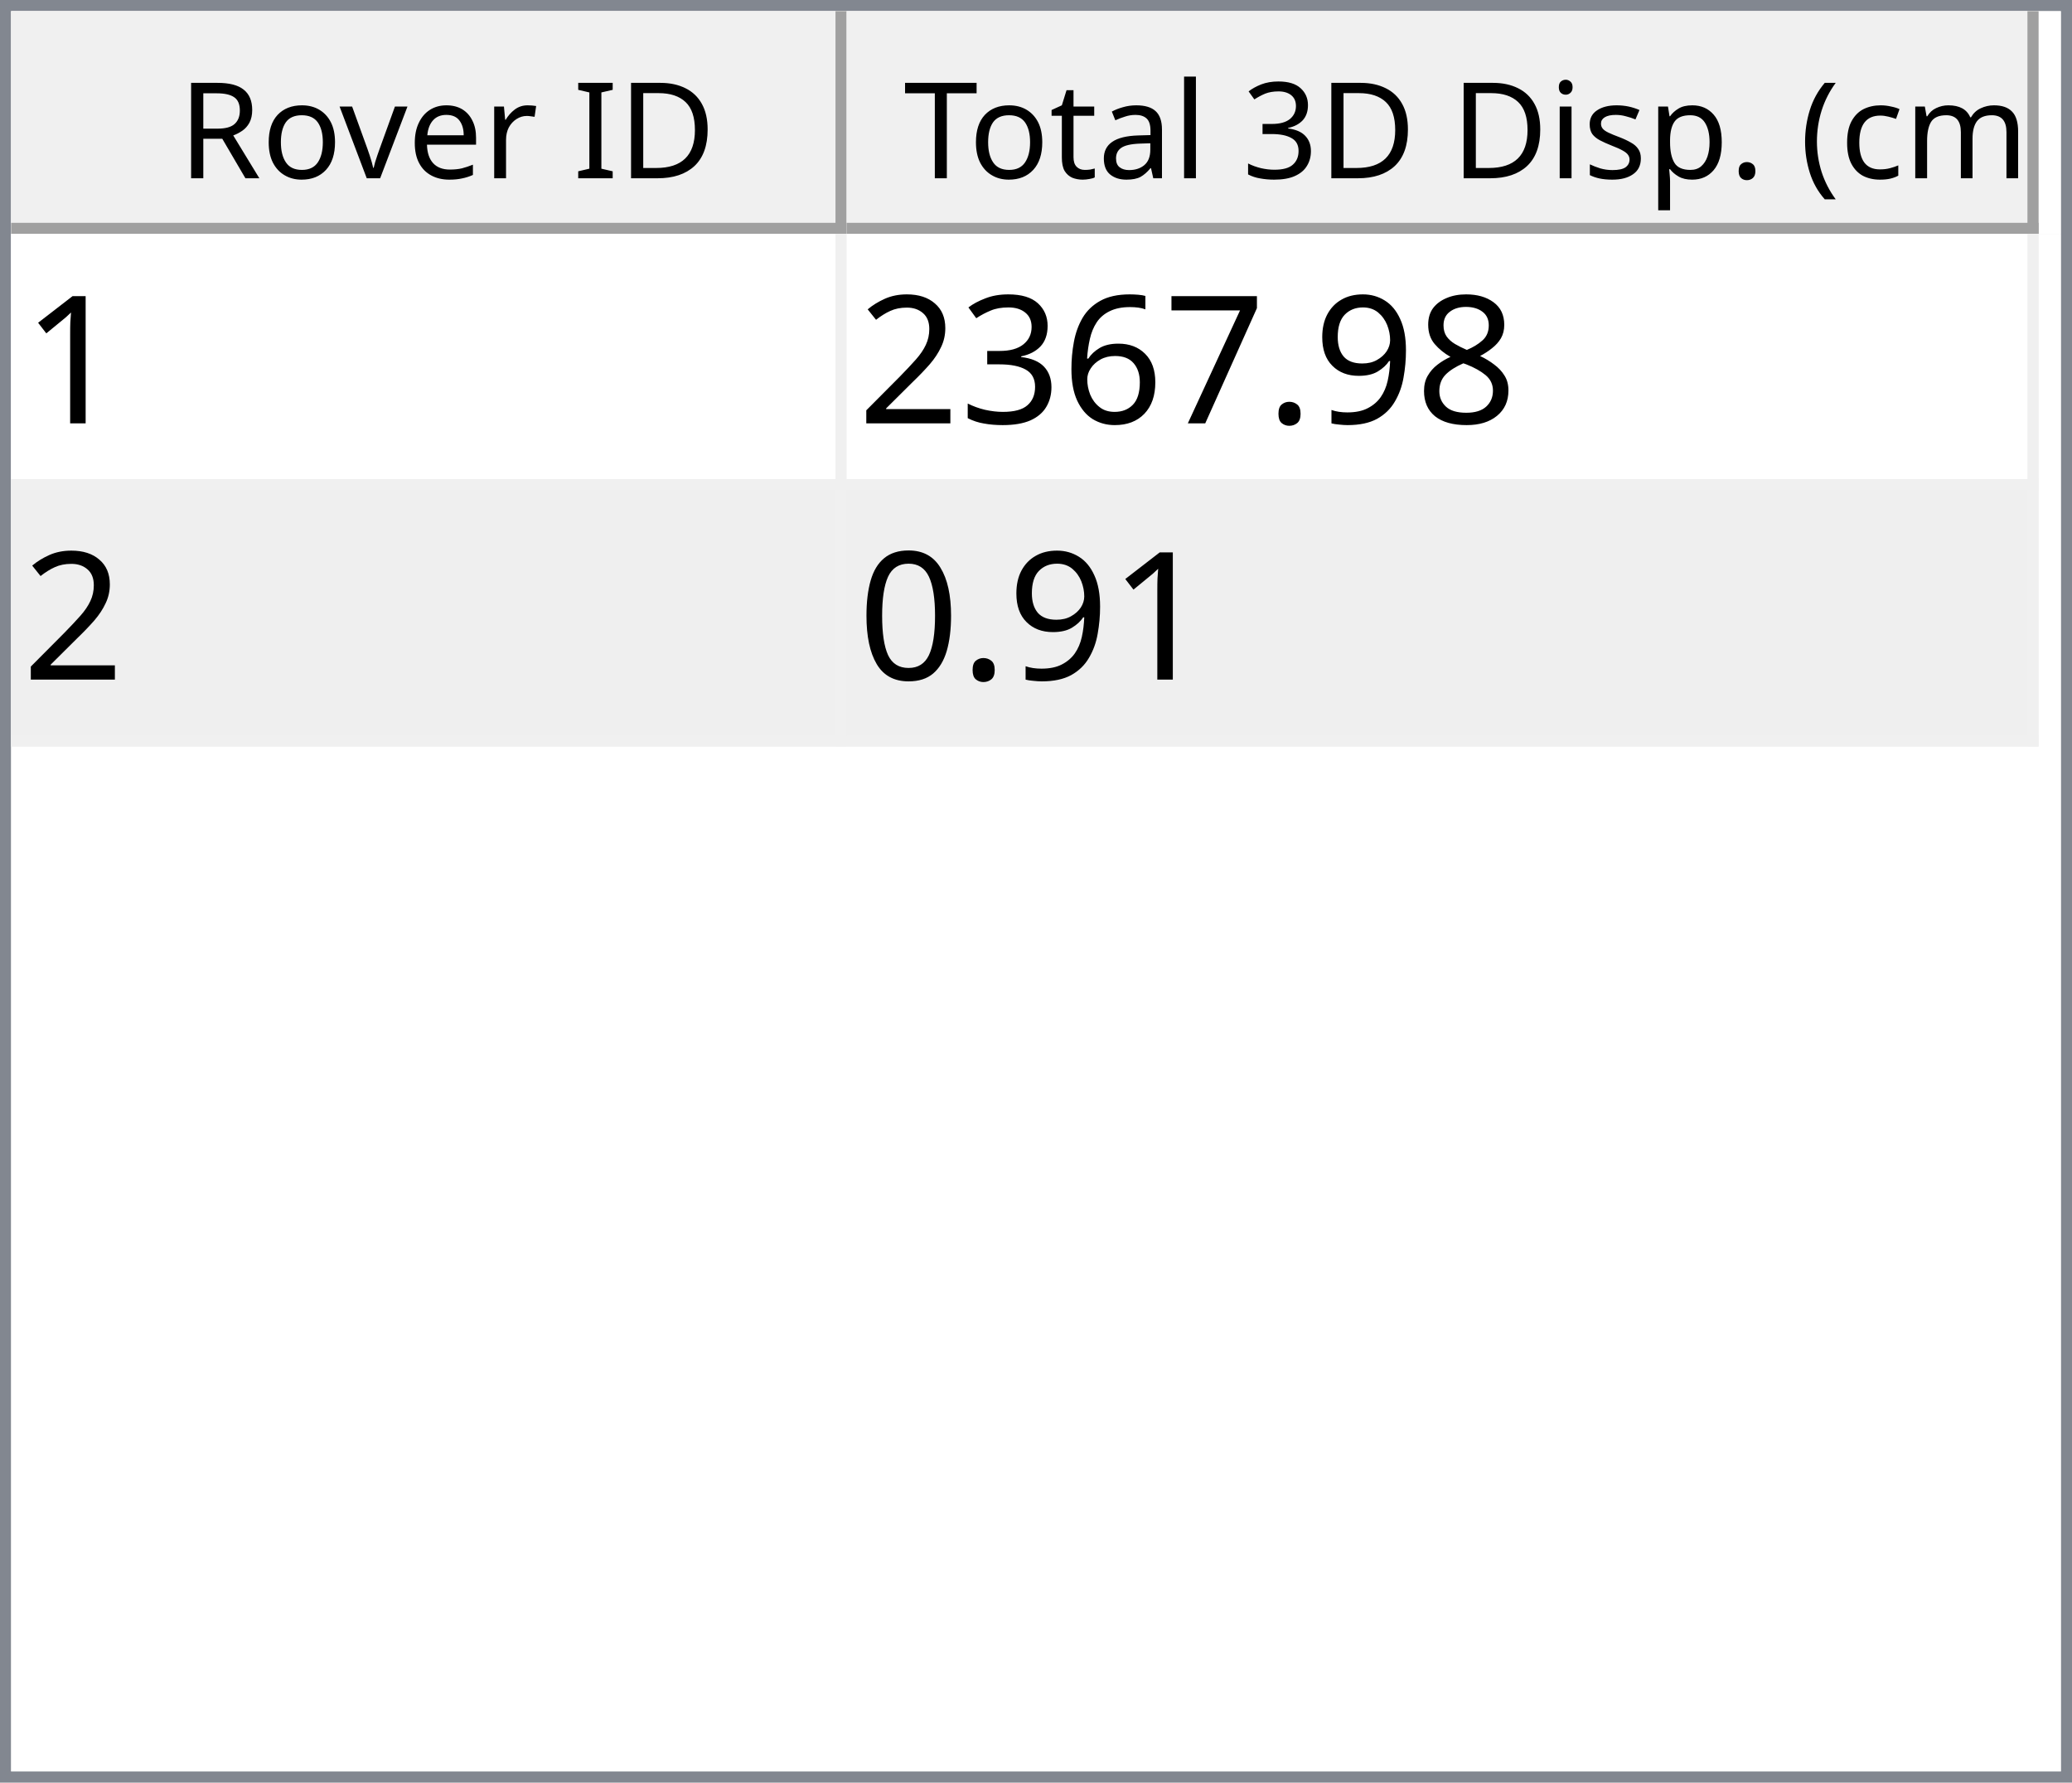
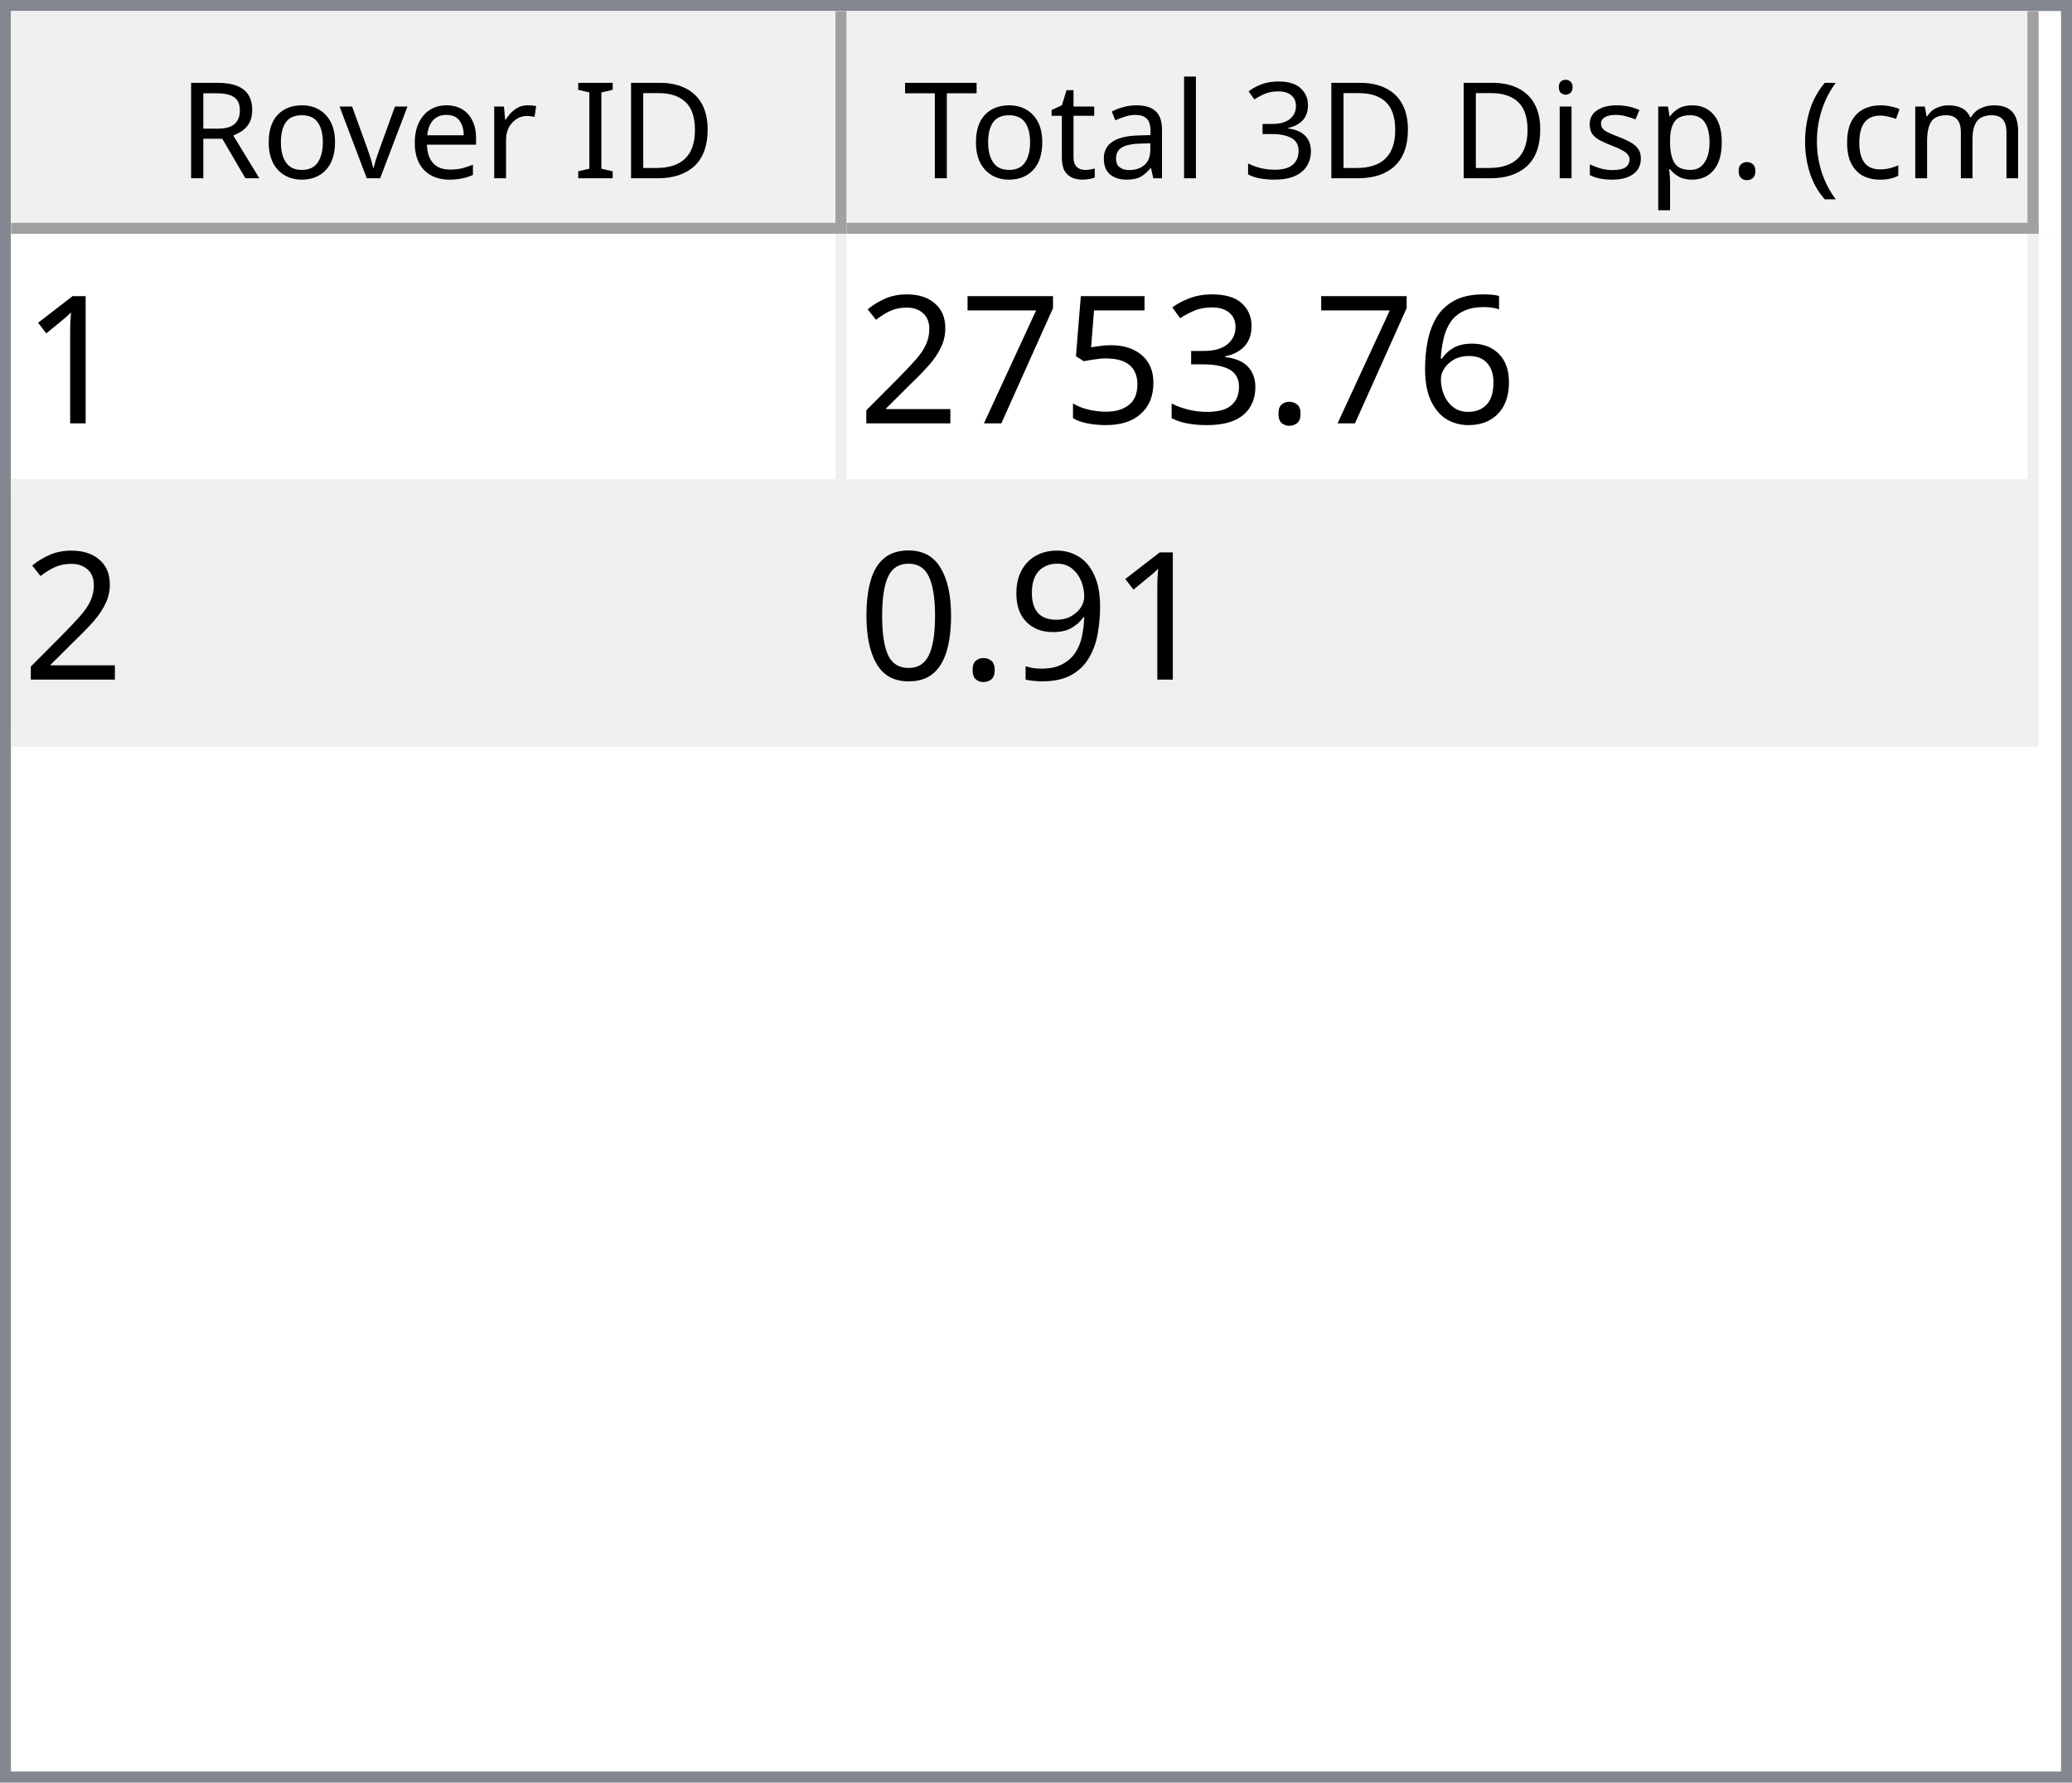
<svg xmlns="http://www.w3.org/2000/svg" style="fill-opacity:1; color-rendering:auto; color-interpolation:auto; text-rendering:auto; stroke:black; stroke-linecap:square; stroke-miterlimit:10; shape-rendering:auto; stroke-opacity:1; fill:black; stroke-dasharray:none; font-weight:normal; stroke-width:1; font-family:'Dialog'; font-style:normal; stroke-linejoin:miter; font-size:12px; stroke-dashoffset:0; image-rendering:auto;" width="186" height="160">
  <defs id="genericDefs" />
  <g>
    <defs id="defs1">
      <clipPath clipPathUnits="userSpaceOnUse" id="clipPath1">
        <path d="M0 0 L186 0 L186 160 L0 160 L0 0 Z" />
      </clipPath>
      <clipPath clipPathUnits="userSpaceOnUse" id="clipPath2">
        <path d="M0 0 L0 160 L186 160 L186 0 Z" />
      </clipPath>
      <clipPath clipPathUnits="userSpaceOnUse" id="clipPath3">
        <path d="M0 0 L0 20 L184 20 L184 0 Z" />
      </clipPath>
      <clipPath clipPathUnits="userSpaceOnUse" id="clipPath4">
        <path d="M0 0 L0 20 L75 20 L75 0 Z" />
      </clipPath>
      <clipPath clipPathUnits="userSpaceOnUse" id="clipPath5">
        <path d="M1 1 L1 19 L74 19 L74 1 Z" />
      </clipPath>
      <clipPath clipPathUnits="userSpaceOnUse" id="clipPath6">
        <path d="M0 0 L0 18 L73 18 L73 0 Z" />
      </clipPath>
      <clipPath clipPathUnits="userSpaceOnUse" id="clipPath7">
        <path d="M-0.5 -0.5 L-0.5 19.5 L74.5 19.5 L74.5 -0.5 Z" />
      </clipPath>
      <clipPath clipPathUnits="userSpaceOnUse" id="clipPath8">
        <path d="M0 0 L0 20 L107 20 L107 0 Z" />
      </clipPath>
      <clipPath clipPathUnits="userSpaceOnUse" id="clipPath9">
        <path d="M1 1 L1 19 L106 19 L106 1 Z" />
      </clipPath>
      <clipPath clipPathUnits="userSpaceOnUse" id="clipPath10">
        <path d="M0 0 L0 18 L105 18 L105 0 Z" />
      </clipPath>
      <clipPath clipPathUnits="userSpaceOnUse" id="clipPath11">
        <path d="M-0.5 -0.5 L-0.5 19.5 L106.5 19.5 L106.5 -0.5 Z" />
      </clipPath>
      <clipPath clipPathUnits="userSpaceOnUse" id="clipPath12">
        <path d="M0 0 L0 138 L184 138 L184 0 Z" />
      </clipPath>
      <clipPath clipPathUnits="userSpaceOnUse" id="clipPath13">
        <path d="M0 0 L0 46 L182 46 L182 0 Z" />
      </clipPath>
      <clipPath clipPathUnits="userSpaceOnUse" id="clipPath14">
        <path d="M-0.5 -0.5 L-0.5 45.5 L181.5 45.5 L181.5 -0.5 Z" />
      </clipPath>
      <clipPath clipPathUnits="userSpaceOnUse" id="clipPath15">
        <path d="M0 0 L0 22 L74 22 L74 0 Z" />
      </clipPath>
      <clipPath clipPathUnits="userSpaceOnUse" id="clipPath16">
        <path d="M0 0 L0 22 L106 22 L106 0 Z" />
      </clipPath>
      <font horiz-adv-x="64.551" id="font1">
        <font-face ascent="107.91" descent="25.098" units-per-em="100" style="font-style:normal; font-family:Segoe UI; font-weight:normal;" />
        <missing-glyph horiz-adv-x="64.551" d="M8.109 0 L8.109 68.266 L56.453 68.266 L56.453 0 L8.109 0 ZM15.328 7.234 L49.219 7.234 L49.219 61.031 L15.328 61.031 L15.328 7.234 Z" />
        <glyph unicode="D" horiz-adv-x="70.117" d="M9.188 0 L9.188 70.016 L28.516 70.016 Q65.531 70.016 65.531 35.891 Q65.531 19.672 55.25 9.836 Q44.969 0 27.734 0 L9.188 0 ZM17.391 62.594 L17.391 7.422 L27.828 7.422 Q41.609 7.422 49.273 14.797 Q56.938 22.172 56.938 35.688 Q56.938 62.594 28.328 62.594 L17.391 62.594 Z" />
        <glyph unicode="I" horiz-adv-x="26.611" d="M17.391 0 L9.188 0 L9.188 70.016 L17.391 70.016 L17.391 0 Z" />
        <glyph unicode=" " horiz-adv-x="27.393" d="" />
        <glyph unicode="r" horiz-adv-x="34.766" d="M34.188 41.891 Q32.078 43.5 28.125 43.5 Q23 43.5 19.555 38.672 Q16.109 33.844 16.109 25.484 L16.109 0 L8.109 0 L8.109 50 L16.109 50 L16.109 39.703 L16.312 39.703 Q18.016 44.969 21.531 47.922 Q25.047 50.875 29.391 50.875 Q32.516 50.875 34.188 50.203 L34.188 41.891 Z" />
        <glyph unicode="e" horiz-adv-x="52.295" d="M48.297 23 L12.984 23 Q13.188 14.656 17.484 10.109 Q21.781 5.562 29.297 5.562 Q37.75 5.562 44.828 11.141 L44.828 3.609 Q38.234 -1.172 27.391 -1.172 Q16.797 -1.172 10.742 5.641 Q4.688 12.453 4.688 24.812 Q4.688 36.469 11.305 43.82 Q17.922 51.172 27.734 51.172 Q37.547 51.172 42.922 44.828 Q48.297 38.484 48.297 27.203 L48.297 23 ZM40.094 29.781 Q40.047 36.719 36.75 40.578 Q33.453 44.438 27.594 44.438 Q21.922 44.438 17.969 40.383 Q14.016 36.328 13.094 29.781 L40.094 29.781 Z" />
        <glyph unicode="v" horiz-adv-x="47.9" d="M47.406 50 L27.484 0 L19.625 0 L0.688 50 L9.469 50 L22.172 13.672 Q23.578 9.672 23.922 6.688 L24.125 6.688 Q24.609 10.453 25.688 13.484 L38.969 50 L47.406 50 Z" />
        <glyph unicode="o" horiz-adv-x="58.594" d="M29 -1.172 Q17.922 -1.172 11.305 5.836 Q4.688 12.844 4.688 24.422 Q4.688 37.016 11.57 44.094 Q18.453 51.172 30.172 51.172 Q41.359 51.172 47.633 44.289 Q53.906 37.406 53.906 25.203 Q53.906 13.234 47.141 6.031 Q40.375 -1.172 29 -1.172 ZM29.594 44.438 Q21.875 44.438 17.383 39.188 Q12.891 33.938 12.891 24.703 Q12.891 15.828 17.43 10.695 Q21.969 5.562 29.594 5.562 Q37.359 5.562 41.531 10.594 Q45.703 15.625 45.703 24.906 Q45.703 34.281 41.531 39.359 Q37.359 44.438 29.594 44.438 Z" />
        <glyph unicode="R" horiz-adv-x="59.814" d="M59.375 0 L49.609 0 L37.891 19.625 Q36.281 22.359 34.766 24.289 Q33.25 26.219 31.664 27.438 Q30.078 28.656 28.25 29.219 Q26.422 29.781 24.125 29.781 L17.391 29.781 L17.391 0 L9.188 0 L9.188 70.016 L30.078 70.016 Q34.672 70.016 38.555 68.867 Q42.438 67.719 45.289 65.375 Q48.141 63.031 49.758 59.547 Q51.375 56.062 51.375 51.375 Q51.375 47.703 50.273 44.656 Q49.172 41.609 47.148 39.211 Q45.125 36.812 42.266 35.133 Q39.406 33.453 35.844 32.516 L35.844 32.328 Q37.594 31.547 38.891 30.547 Q40.188 29.547 41.359 28.18 Q42.531 26.812 43.68 25.078 Q44.828 23.344 46.234 21.047 L59.375 0 ZM17.391 62.594 L17.391 37.203 L28.516 37.203 Q31.594 37.203 34.203 38.133 Q36.812 39.062 38.719 40.797 Q40.625 42.531 41.703 45.047 Q42.781 47.562 42.781 50.688 Q42.781 56.297 39.141 59.445 Q35.5 62.594 28.609 62.594 L17.391 62.594 Z" />
        <glyph unicode=")" horiz-adv-x="30.176" d="M8.297 -15.922 L1.172 -15.922 Q16.406 2.344 16.406 26.812 Q16.406 51.469 1.078 70.016 L8.297 70.016 Q23.531 52.156 23.531 26.703 Q23.531 1.375 8.297 -15.922 Z" />
        <glyph unicode="m" horiz-adv-x="86.133" d="M79.109 0 L71.094 0 L71.094 28.719 Q71.094 37.016 68.531 40.727 Q65.969 44.438 59.906 44.438 Q54.781 44.438 51.195 39.75 Q47.609 35.062 47.609 28.516 L47.609 0 L39.594 0 L39.594 29.688 Q39.594 44.438 28.219 44.438 Q22.953 44.438 19.531 40.016 Q16.109 35.594 16.109 28.516 L16.109 0 L8.109 0 L8.109 50 L16.109 50 L16.109 42.094 L16.312 42.094 Q21.625 51.172 31.844 51.172 Q36.969 51.172 40.773 48.312 Q44.578 45.453 46 40.828 Q51.562 51.172 62.594 51.172 Q79.109 51.172 79.109 30.812 L79.109 0 Z" />
        <glyph unicode="c" horiz-adv-x="46.191" d="M42.188 2.297 Q36.422 -1.172 28.516 -1.172 Q17.828 -1.172 11.258 5.789 Q4.688 12.75 4.688 23.828 Q4.688 36.188 11.766 43.68 Q18.844 51.172 30.672 51.172 Q37.25 51.172 42.281 48.734 L42.281 40.531 Q36.719 44.438 30.375 44.438 Q22.703 44.438 17.797 38.945 Q12.891 33.453 12.891 24.516 Q12.891 15.719 17.508 10.641 Q22.125 5.562 29.891 5.562 Q36.422 5.562 42.188 9.906 L42.188 2.297 Z" />
        <glyph unicode="(" horiz-adv-x="30.176" d="M29.109 -15.922 L21.969 -15.922 Q6.844 1.375 6.844 26.703 Q6.844 52.156 21.969 70.016 L29.203 70.016 Q13.875 51.469 13.875 26.812 Q13.875 2.344 29.109 -15.922 Z" />
        <glyph unicode="." horiz-adv-x="21.68" d="M10.891 -1.078 Q8.641 -1.078 7.055 0.539 Q5.469 2.156 5.469 4.391 Q5.469 6.641 7.055 8.273 Q8.641 9.906 10.891 9.906 Q13.188 9.906 14.797 8.273 Q16.406 6.641 16.406 4.391 Q16.406 2.156 14.797 0.539 Q13.188 -1.078 10.891 -1.078 Z" />
        <glyph unicode="p" horiz-adv-x="58.789" d="M16.312 7.234 L16.109 7.234 L16.109 -23 L8.109 -23 L8.109 50 L16.109 50 L16.109 41.219 L16.312 41.219 Q22.219 51.172 33.594 51.172 Q43.266 51.172 48.688 44.461 Q54.109 37.75 54.109 26.469 Q54.109 13.922 48 6.375 Q41.891 -1.172 31.297 -1.172 Q21.578 -1.172 16.312 7.234 ZM16.109 27.391 L16.109 20.406 Q16.109 14.203 20.141 9.883 Q24.172 5.562 30.375 5.562 Q37.641 5.562 41.773 11.133 Q45.906 16.703 45.906 26.609 Q45.906 34.969 42.047 39.703 Q38.188 44.438 31.594 44.438 Q24.609 44.438 20.359 39.578 Q16.109 34.719 16.109 27.391 Z" />
        <glyph unicode="s" horiz-adv-x="42.432" d="M5.078 1.812 L5.078 10.406 Q11.625 5.562 19.484 5.562 Q30.031 5.562 30.031 12.594 Q30.031 14.594 29.125 15.992 Q28.219 17.391 26.68 18.461 Q25.141 19.531 23.07 20.383 Q21 21.234 18.609 22.172 Q15.281 23.484 12.766 24.828 Q10.25 26.172 8.57 27.859 Q6.891 29.547 6.031 31.695 Q5.172 33.844 5.172 36.719 Q5.172 40.234 6.789 42.945 Q8.406 45.656 11.086 47.484 Q13.766 49.312 17.211 50.242 Q20.656 51.172 24.312 51.172 Q30.812 51.172 35.938 48.922 L35.938 40.828 Q30.422 44.438 23.25 44.438 Q21 44.438 19.195 43.922 Q17.391 43.406 16.094 42.477 Q14.797 41.547 14.086 40.258 Q13.375 38.969 13.375 37.406 Q13.375 35.453 14.086 34.133 Q14.797 32.812 16.164 31.789 Q17.531 30.766 19.484 29.938 Q21.438 29.109 23.922 28.125 Q27.25 26.859 29.883 25.516 Q32.516 24.172 34.375 22.484 Q36.234 20.797 37.234 18.602 Q38.234 16.406 38.234 13.375 Q38.234 9.672 36.602 6.938 Q34.969 4.203 32.234 2.398 Q29.5 0.594 25.93 -0.289 Q22.359 -1.172 18.453 -1.172 Q10.75 -1.172 5.078 1.812 Z" />
        <glyph unicode="i" horiz-adv-x="24.219" d="M12.203 62.703 Q10.062 62.703 8.547 64.164 Q7.031 65.625 7.031 67.875 Q7.031 70.125 8.547 71.609 Q10.062 73.094 12.203 73.094 Q14.406 73.094 15.945 71.609 Q17.484 70.125 17.484 67.875 Q17.484 65.719 15.945 64.211 Q14.406 62.703 12.203 62.703 ZM16.109 0 L8.109 0 L8.109 50 L16.109 50 L16.109 0 Z" />
        <glyph unicode="3" horiz-adv-x="53.906" d="M46.531 19.828 Q46.531 15.094 44.75 11.211 Q42.969 7.328 39.719 4.57 Q36.469 1.812 31.93 0.297 Q27.391 -1.219 21.922 -1.219 Q11.922 -1.219 6 2.594 L6 11.188 Q13.094 5.609 22.219 5.609 Q25.875 5.609 28.828 6.539 Q31.781 7.469 33.906 9.227 Q36.031 10.984 37.18 13.477 Q38.328 15.969 38.328 19.094 Q38.328 32.812 18.797 32.812 L12.984 32.812 L12.984 39.594 L18.5 39.594 Q35.797 39.594 35.797 52.484 Q35.797 64.406 22.609 64.406 Q15.188 64.406 8.688 59.422 L8.688 67.188 Q15.375 71.188 24.609 71.188 Q29 71.188 32.57 69.969 Q36.141 68.75 38.68 66.555 Q41.219 64.359 42.609 61.281 Q44 58.203 44 54.5 Q44 40.672 30.031 36.719 L30.031 36.531 Q33.594 36.141 36.625 34.797 Q39.656 33.453 41.852 31.305 Q44.047 29.156 45.289 26.25 Q46.531 23.344 46.531 19.828 Z" />
        <glyph unicode="l" horiz-adv-x="24.219" d="M16.109 0 L8.109 0 L8.109 74.031 L16.109 74.031 L16.109 0 Z" />
        <glyph unicode="a" horiz-adv-x="50.879" d="M43.891 0 L35.891 0 L35.891 7.812 L35.688 7.812 Q30.469 -1.172 20.312 -1.172 Q12.844 -1.172 8.617 2.781 Q4.391 6.734 4.391 13.281 Q4.391 27.297 20.906 29.594 L35.891 31.688 Q35.891 44.438 25.594 44.438 Q16.547 44.438 9.281 38.281 L9.281 46.484 Q16.656 51.172 26.266 51.172 Q43.891 51.172 43.891 32.516 L43.891 0 ZM35.891 25.297 L23.828 23.641 Q18.266 22.859 15.43 20.875 Q12.594 18.891 12.594 13.875 Q12.594 10.203 15.211 7.883 Q17.828 5.562 22.172 5.562 Q28.125 5.562 32.008 9.742 Q35.891 13.922 35.891 20.312 L35.891 25.297 Z" />
        <glyph unicode="t" horiz-adv-x="33.887" d="M31.297 0.484 Q28.469 -1.078 23.828 -1.078 Q10.688 -1.078 10.688 13.578 L10.688 43.172 L2.094 43.172 L2.094 50 L10.688 50 L10.688 62.203 L18.703 64.797 L18.703 50 L31.297 50 L31.297 43.172 L18.703 43.172 L18.703 14.984 Q18.703 9.969 20.414 7.82 Q22.125 5.672 26.078 5.672 Q29.109 5.672 31.297 7.328 L31.297 0.484 Z" />
        <glyph unicode="T" horiz-adv-x="52.393" d="M50.594 62.594 L30.375 62.594 L30.375 0 L22.172 0 L22.172 62.594 L2 62.594 L2 70.016 L50.594 70.016 L50.594 62.594 Z" />
      </font>
      <font horiz-adv-x="75.0" id="font2">
        <font-face ascent="100.537" descent="21.973" units-per-em="100" style="font-style:normal; font-family:sans-serif; font-weight:normal;" />
        <missing-glyph horiz-adv-x="75.0" d="M12.5 0 L12.5 62.5 L62.5 62.5 L62.5 0 L12.5 0 ZM14.062 1.562 L60.938 1.562 L60.938 60.938 L14.062 60.938 L14.062 1.562 Z" />
        <glyph unicode="1" horiz-adv-x="55.615" d="M37.25 0 L28.469 0 L28.469 56 Q25.297 52.984 20.141 49.953 Q14.984 46.922 10.891 45.406 L10.891 53.906 Q18.266 57.375 23.781 62.305 Q29.297 67.234 31.594 71.875 L37.25 71.875 L37.25 0 Z" />
-         <glyph unicode="8" horiz-adv-x="55.615" d="M17.672 38.812 Q12.203 40.828 9.57 44.539 Q6.938 48.25 6.938 53.422 Q6.938 61.234 12.555 66.555 Q18.172 71.875 27.484 71.875 Q36.859 71.875 42.578 66.43 Q48.297 60.984 48.297 53.172 Q48.297 48.188 45.68 44.508 Q43.062 40.828 37.75 38.812 Q44.344 36.672 47.781 31.883 Q51.219 27.094 51.219 20.453 Q51.219 11.281 44.727 5.031 Q38.234 -1.219 27.641 -1.219 Q17.047 -1.219 10.547 5.055 Q4.047 11.328 4.047 20.703 Q4.047 27.688 7.594 32.398 Q11.141 37.109 17.672 38.812 ZM15.922 53.719 Q15.922 48.641 19.195 45.414 Q22.469 42.188 27.688 42.188 Q32.766 42.188 36.016 45.383 Q39.266 48.578 39.266 53.219 Q39.266 58.062 35.914 61.359 Q32.562 64.656 27.594 64.656 Q22.562 64.656 19.242 61.43 Q15.922 58.203 15.922 53.719 ZM13.094 20.656 Q13.094 16.891 14.875 13.375 Q16.656 9.859 20.172 7.93 Q23.688 6 27.734 6 Q34.031 6 38.133 10.055 Q42.234 14.109 42.234 20.359 Q42.234 26.703 38.016 30.859 Q33.797 35.016 27.438 35.016 Q21.234 35.016 17.164 30.914 Q13.094 26.812 13.094 20.656 Z" />
+         <glyph unicode="6" horiz-adv-x="55.615" d="M49.75 54.047 L41.016 53.375 Q39.844 58.547 37.703 60.891 Q34.125 64.656 28.906 64.656 Q24.703 64.656 21.531 62.312 Q17.391 59.281 14.992 53.469 Q12.594 47.656 12.5 36.922 Q15.672 41.75 20.266 44.094 Q24.859 46.438 29.891 46.438 Q38.672 46.438 44.852 39.969 Q51.031 33.5 51.031 23.25 Q51.031 16.5 48.125 10.719 Q45.219 4.938 40.141 1.859 Q35.062 -1.219 28.609 -1.219 Q17.625 -1.219 10.695 6.859 Q3.766 14.938 3.766 33.5 Q3.766 54.25 11.422 63.672 Q18.109 71.875 29.438 71.875 Q37.891 71.875 43.289 67.141 Q48.688 62.406 49.75 54.047 ZM13.875 23.188 Q13.875 18.656 15.797 14.508 Q17.719 10.359 21.188 8.18 Q24.656 6 28.469 6 Q34.031 6 38.039 10.492 Q42.047 14.984 42.047 22.703 Q42.047 30.125 38.086 34.398 Q34.125 38.672 28.125 38.672 Q22.172 38.672 18.023 34.398 Q13.875 30.125 13.875 23.188 Z" />
+         <glyph unicode="." horiz-adv-x="27.783" d="M9.078 0 L9.078 10.016 L19.094 10.016 L19.094 0 L9.078 0 Z" />
+         <glyph unicode="3" horiz-adv-x="55.615" d="M4.203 18.891 L12.984 20.062 Q14.5 12.594 18.141 9.297 Q21.781 6 27 6 Q33.203 6 37.477 10.297 Q41.75 14.594 41.75 20.953 Q41.75 27 37.797 30.93 Q33.844 34.859 27.734 34.859 Q25.25 34.859 21.531 33.891 L22.516 41.609 Q23.391 41.5 23.922 41.5 Q29.547 41.5 34.039 44.43 Q38.531 47.359 38.531 53.469 Q38.531 58.297 35.258 61.477 Q31.984 64.656 26.812 64.656 Q21.688 64.656 18.266 61.43 Q14.844 58.203 13.875 51.766 L5.078 53.328 Q6.688 62.156 12.398 67.016 Q18.109 71.875 26.609 71.875 Q32.469 71.875 37.398 69.359 Q42.328 66.844 44.945 62.5 Q47.562 58.156 47.562 53.266 Q47.562 48.641 45.07 44.828 Q42.578 41.016 37.703 38.766 Q44.047 37.312 47.562 32.695 Q51.078 28.078 51.078 21.141 Q51.078 11.766 44.242 5.25 Q37.406 -1.266 26.953 -1.266 Q17.531 -1.266 11.305 4.352 Q5.078 9.969 4.203 18.891 Z" />
+         <glyph unicode="5" horiz-adv-x="55.615" d="M4.156 18.75 L13.375 19.531 Q14.406 12.797 18.141 9.398 Q21.875 6 27.156 6 Q33.5 6 37.891 10.789 Q42.281 15.578 42.281 23.484 Q42.281 31 38.062 35.352 Q33.844 39.703 27 39.703 Q22.75 39.703 19.336 37.773 Q15.922 35.844 13.969 32.766 L5.719 33.844 L12.641 70.609 L48.25 70.609 L48.25 62.203 L19.672 62.203 L15.828 42.969 Q22.266 47.469 29.344 47.469 Q38.719 47.469 45.164 40.969 Q51.609 34.469 51.609 24.266 Q51.609 14.547 45.953 7.469 Q39.062 -1.219 27.156 -1.219 Q17.391 -1.219 11.211 4.25 Q5.031 9.719 4.156 18.75 Z" />
+         <glyph unicode="7" horiz-adv-x="55.615" d="M4.734 62.203 L4.734 70.656 L51.078 70.656 L51.078 63.812 Q44.234 56.547 37.523 44.484 Q30.812 32.422 27.156 19.672 Q24.516 10.688 23.781 0 L14.75 0 Q14.891 8.453 18.062 20.414 Q21.234 32.375 27.172 43.484 Q33.109 54.594 39.797 62.203 L4.734 62.203 Z" />
+         <glyph unicode="2" horiz-adv-x="55.615" d="M50.344 8.453 L50.344 0 L3.031 0 Q2.938 3.172 4.047 6.109 Q5.859 10.938 9.836 15.625 Q13.812 20.312 21.344 26.469 Q33.016 36.031 37.117 41.625 Q41.219 47.219 41.219 52.203 Q41.219 57.422 37.477 61.008 Q33.734 64.594 27.734 64.594 Q21.391 64.594 17.578 60.789 Q13.766 56.984 13.719 50.25 L4.688 51.172 Q5.609 61.281 11.664 66.578 Q17.719 71.875 27.938 71.875 Q38.234 71.875 44.242 66.164 Q50.25 60.453 50.25 52 Q50.25 47.703 48.492 43.555 Q46.734 39.406 42.656 34.812 Q38.578 30.219 29.109 22.219 Q21.188 15.578 18.945 13.211 Q16.703 10.844 15.234 8.453 L50.344 8.453 Z" />
        <glyph unicode="9" horiz-adv-x="55.615" d="M5.469 16.547 L13.922 17.328 Q14.984 11.375 18.016 8.688 Q21.047 6 25.781 6 Q29.828 6 32.883 7.859 Q35.938 9.719 37.891 12.82 Q39.844 15.922 41.164 21.195 Q42.484 26.469 42.484 31.938 Q42.484 32.516 42.438 33.688 Q39.797 29.5 35.234 26.883 Q30.672 24.266 25.344 24.266 Q16.453 24.266 10.305 30.711 Q4.156 37.156 4.156 47.703 Q4.156 58.594 10.578 65.234 Q17 71.875 26.656 71.875 Q33.641 71.875 39.43 68.117 Q45.219 64.359 48.219 57.398 Q51.219 50.438 51.219 37.25 Q51.219 23.531 48.242 15.406 Q45.266 7.281 39.383 3.031 Q33.5 -1.219 25.594 -1.219 Q17.188 -1.219 11.867 3.445 Q6.547 8.109 5.469 16.547 ZM41.453 48.141 Q41.453 55.719 37.43 60.156 Q33.406 64.594 27.734 64.594 Q21.875 64.594 17.531 59.812 Q13.188 55.031 13.188 47.406 Q13.188 40.578 17.312 36.305 Q21.438 32.031 27.484 32.031 Q33.594 32.031 37.523 36.305 Q41.453 40.578 41.453 48.141 Z" />
-         <glyph unicode="." horiz-adv-x="27.783" d="M9.078 0 L9.078 10.016 L19.094 10.016 L19.094 0 L9.078 0 Z" />
-         <glyph unicode="7" horiz-adv-x="55.615" d="M4.734 62.203 L4.734 70.656 L51.078 70.656 L51.078 63.812 Q44.234 56.547 37.523 44.484 Q30.812 32.422 27.156 19.672 Q24.516 10.688 23.781 0 L14.75 0 Q14.891 8.453 18.062 20.414 Q21.234 32.375 27.172 43.484 Q33.109 54.594 39.797 62.203 L4.734 62.203 Z" />
-         <glyph unicode="6" horiz-adv-x="55.615" d="M49.75 54.047 L41.016 53.375 Q39.844 58.547 37.703 60.891 Q34.125 64.656 28.906 64.656 Q24.703 64.656 21.531 62.312 Q17.391 59.281 14.992 53.469 Q12.594 47.656 12.5 36.922 Q15.672 41.75 20.266 44.094 Q24.859 46.438 29.891 46.438 Q38.672 46.438 44.852 39.969 Q51.031 33.5 51.031 23.25 Q51.031 16.5 48.125 10.719 Q45.219 4.938 40.141 1.859 Q35.062 -1.219 28.609 -1.219 Q17.625 -1.219 10.695 6.859 Q3.766 14.938 3.766 33.5 Q3.766 54.25 11.422 63.672 Q18.109 71.875 29.438 71.875 Q37.891 71.875 43.289 67.141 Q48.688 62.406 49.75 54.047 ZM13.875 23.188 Q13.875 18.656 15.797 14.508 Q17.719 10.359 21.188 8.18 Q24.656 6 28.469 6 Q34.031 6 38.039 10.492 Q42.047 14.984 42.047 22.703 Q42.047 30.125 38.086 34.398 Q34.125 38.672 28.125 38.672 Q22.172 38.672 18.023 34.398 Q13.875 30.125 13.875 23.188 Z" />
-         <glyph unicode="3" horiz-adv-x="55.615" d="M4.203 18.891 L12.984 20.062 Q14.5 12.594 18.141 9.297 Q21.781 6 27 6 Q33.203 6 37.477 10.297 Q41.75 14.594 41.75 20.953 Q41.75 27 37.797 30.93 Q33.844 34.859 27.734 34.859 Q25.25 34.859 21.531 33.891 L22.516 41.609 Q23.391 41.5 23.922 41.5 Q29.547 41.5 34.039 44.43 Q38.531 47.359 38.531 53.469 Q38.531 58.297 35.258 61.477 Q31.984 64.656 26.812 64.656 Q21.688 64.656 18.266 61.43 Q14.844 58.203 13.875 51.766 L5.078 53.328 Q6.688 62.156 12.398 67.016 Q18.109 71.875 26.609 71.875 Q32.469 71.875 37.398 69.359 Q42.328 66.844 44.945 62.5 Q47.562 58.156 47.562 53.266 Q47.562 48.641 45.07 44.828 Q42.578 41.016 37.703 38.766 Q44.047 37.312 47.562 32.695 Q51.078 28.078 51.078 21.141 Q51.078 11.766 44.242 5.25 Q37.406 -1.266 26.953 -1.266 Q17.531 -1.266 11.305 4.352 Q5.078 9.969 4.203 18.891 Z" />
-         <glyph unicode="2" horiz-adv-x="55.615" d="M50.344 8.453 L50.344 0 L3.031 0 Q2.938 3.172 4.047 6.109 Q5.859 10.938 9.836 15.625 Q13.812 20.312 21.344 26.469 Q33.016 36.031 37.117 41.625 Q41.219 47.219 41.219 52.203 Q41.219 57.422 37.477 61.008 Q33.734 64.594 27.734 64.594 Q21.391 64.594 17.578 60.789 Q13.766 56.984 13.719 50.25 L4.688 51.172 Q5.609 61.281 11.664 66.578 Q17.719 71.875 27.938 71.875 Q38.234 71.875 44.242 66.164 Q50.25 60.453 50.25 52 Q50.25 47.703 48.492 43.555 Q46.734 39.406 42.656 34.812 Q38.578 30.219 29.109 22.219 Q21.188 15.578 18.945 13.211 Q16.703 10.844 15.234 8.453 L50.344 8.453 Z" />
        <glyph unicode="0" horiz-adv-x="55.615" d="M4.156 35.297 Q4.156 48 6.766 55.742 Q9.375 63.484 14.523 67.68 Q19.672 71.875 27.484 71.875 Q33.25 71.875 37.594 69.555 Q41.938 67.234 44.773 62.867 Q47.609 58.5 49.219 52.227 Q50.828 45.953 50.828 35.297 Q50.828 22.703 48.242 14.969 Q45.656 7.234 40.508 3.008 Q35.359 -1.219 27.484 -1.219 Q17.141 -1.219 11.234 6.203 Q4.156 15.141 4.156 35.297 ZM13.188 35.297 Q13.188 17.672 17.312 11.836 Q21.438 6 27.484 6 Q33.547 6 37.672 11.859 Q41.797 17.719 41.797 35.297 Q41.797 52.984 37.672 58.789 Q33.547 64.594 27.391 64.594 Q21.344 64.594 17.719 59.469 Q13.188 52.938 13.188 35.297 Z" />
      </font>
    </defs>
    <g style="fill:white; stroke:white;">
      <rect x="0" y="0" width="186" style="clip-path:url(#clipPath1); stroke:none;" height="160" />
    </g>
    <g style="fill:white; text-rendering:optimizeSpeed; color-rendering:optimizeSpeed; image-rendering:optimizeSpeed; shape-rendering:crispEdges; stroke:white; color-interpolation:sRGB;">
      <rect x="0" width="186" height="160" y="0" style="stroke:none;" />
      <path style="stroke:none;" d="M0 160 L186 160 L186 0 L0 0 Z" />
    </g>
    <g style="fill:rgb(240,240,240); font-family:'Segoe UI'; stroke:rgb(240,240,240);">
      <rect x="0" y="0" width="186" style="clip-path:url(#clipPath2); stroke:none;" height="160" />
    </g>
    <g style="fill:rgb(130,135,144); font-family:'Segoe UI'; stroke:rgb(130,135,144);">
      <path d="M0 0 L186 0 L186 160 L0 160 L0 0 ZM1 1 L185 1 L185 159 L1 159 L1 1 Z" style="fill-rule:evenodd; clip-path:url(#clipPath2); stroke:none;" />
    </g>
    <g style="fill:white; font-family:'Segoe UI'; stroke:white;" transform="translate(1,1)">
      <rect x="0" y="0" width="184" style="clip-path:url(#clipPath3); stroke:none;" height="20" />
    </g>
    <g style="fill:rgb(240,240,240); font-family:'Segoe UI'; stroke:rgb(240,240,240);" transform="translate(1,1)">
      <rect x="0" y="0" width="75" style="clip-path:url(#clipPath4); stroke:none;" height="20" />
    </g>
    <g style="font-family:'Segoe UI';" transform="translate(2,2)">
      <text x="14" xml:space="preserve" y="14" style="clip-path:url(#clipPath6); stroke:none;">Rover ID</text>
    </g>
    <g style="fill:rgb(160,160,160); font-family:'Segoe UI'; stroke:rgb(160,160,160); stroke-linejoin:bevel;" transform="translate(1.5,1.5)">
      <line x1="74" x2="74" y1="0" style="fill:none; clip-path:url(#clipPath7);" y2="19" />
    </g>
    <g style="fill:rgb(160,160,160); font-family:'Segoe UI'; stroke:rgb(160,160,160); stroke-linejoin:bevel;" transform="matrix(1,0,0,1,1,1) translate(0.5,0.5)">
      <line x1="0" x2="74" y1="19" style="fill:none; clip-path:url(#clipPath7);" y2="19" />
    </g>
    <g style="fill:rgb(240,240,240); font-family:'Segoe UI'; stroke:rgb(240,240,240);" transform="translate(76,1)">
      <rect x="0" y="0" width="107" style="clip-path:url(#clipPath8); stroke:none;" height="20" />
    </g>
    <g style="font-family:'Segoe UI';" transform="translate(77,2)">
      <text x="1" xml:space="preserve" y="14" style="clip-path:url(#clipPath10); stroke:none;"> Total 3D Disp. (cm)</text>
    </g>
    <g style="fill:rgb(160,160,160); font-family:'Segoe UI'; stroke:rgb(160,160,160); stroke-linejoin:bevel;" transform="translate(76.5,1.5)">
      <line x1="106" x2="106" y1="0" style="fill:none; clip-path:url(#clipPath11);" y2="19" />
    </g>
    <g style="fill:rgb(160,160,160); font-family:'Segoe UI'; stroke:rgb(160,160,160); stroke-linejoin:bevel;" transform="matrix(1,0,0,1,76,1) translate(0.5,0.5)">
      <line x1="0" x2="106" y1="19" style="fill:none; clip-path:url(#clipPath11);" y2="19" />
    </g>
    <g style="fill:white; font-family:'Segoe UI'; stroke:white;" transform="translate(1,21)">
      <rect x="0" y="0" width="184" style="clip-path:url(#clipPath12); stroke:none;" height="138" />
    </g>
    <g style="fill:rgb(240,240,240); font-size:16px; font-family:sans-serif; stroke:rgb(240,240,240);" transform="translate(1,21)">
      <rect x="0" y="0" width="182" style="clip-path:url(#clipPath13); stroke:none;" height="46" />
      <line transform="translate(0.5,0.5)" x1="0" x2="181" y1="22" style="clip-path:url(#clipPath14); fill:none; stroke-linejoin:bevel;" y2="22" />
    </g>
    <g transform="matrix(1,0,0,1,1,21) translate(0.5,0.5)" style="fill:rgb(240,240,240); font-size:16px; font-family:sans-serif; stroke:rgb(240,240,240); stroke-linejoin:bevel;">
      <line x1="0" x2="181" y1="45" style="fill:none; clip-path:url(#clipPath14);" y2="45" />
    </g>
    <g transform="matrix(1,0,0,1,1,21) translate(0.5,0.5)" style="fill:rgb(240,240,240); font-size:16px; font-family:sans-serif; stroke:rgb(240,240,240); stroke-linejoin:bevel;">
      <line x1="74" x2="74" y1="0" style="fill:none; clip-path:url(#clipPath14);" y2="45" />
    </g>
    <g transform="matrix(1,0,0,1,1,21) translate(0.5,0.5)" style="fill:rgb(240,240,240); font-size:16px; font-family:sans-serif; stroke:rgb(240,240,240); stroke-linejoin:bevel;">
      <line x1="181" x2="181" y1="0" style="fill:none; clip-path:url(#clipPath14);" y2="45" />
    </g>
    <g style="fill:white; font-size:16px; font-family:sans-serif; stroke:white;" transform="matrix(1,0,0,1,1,21)">
      <rect x="0" y="0" width="74" style="clip-path:url(#clipPath15); stroke:none;" height="22" />
      <text x="1" y="17" style="fill:black; clip-path:url(#clipPath15); stroke:none;" xml:space="preserve">1</text>
    </g>
    <g style="fill:white; font-size:16px; font-family:sans-serif; stroke:white;" transform="matrix(1,0,0,1,1,21) translate(75,0)">
      <rect x="0" y="0" width="106" style="clip-path:url(#clipPath16); stroke:none;" height="22" />
-       <text x="1" y="17" style="fill:black; clip-path:url(#clipPath16); stroke:none;" xml:space="preserve">2367.98</text>
+       <text x="1" y="17" style="fill:black; clip-path:url(#clipPath16); stroke:none;" xml:space="preserve">2753.76</text>
    </g>
    <g style="fill:rgb(239,239,239); font-size:16px; font-family:sans-serif; stroke:rgb(239,239,239);" transform="matrix(1,0,0,1,1,21) translate(0,23)">
      <rect x="0" y="0" width="74" style="clip-path:url(#clipPath15); stroke:none;" height="22" />
      <text x="1" y="17" style="fill:black; clip-path:url(#clipPath15); stroke:none;" xml:space="preserve">2</text>
    </g>
    <g style="fill:rgb(239,239,239); font-size:16px; font-family:sans-serif; stroke:rgb(239,239,239);" transform="matrix(1,0,0,1,1,21) translate(75,23)">
      <rect x="0" y="0" width="106" style="clip-path:url(#clipPath16); stroke:none;" height="22" />
      <text x="1" y="17" style="fill:black; clip-path:url(#clipPath16); stroke:none;" xml:space="preserve">0.91</text>
    </g>
  </g>
</svg>
